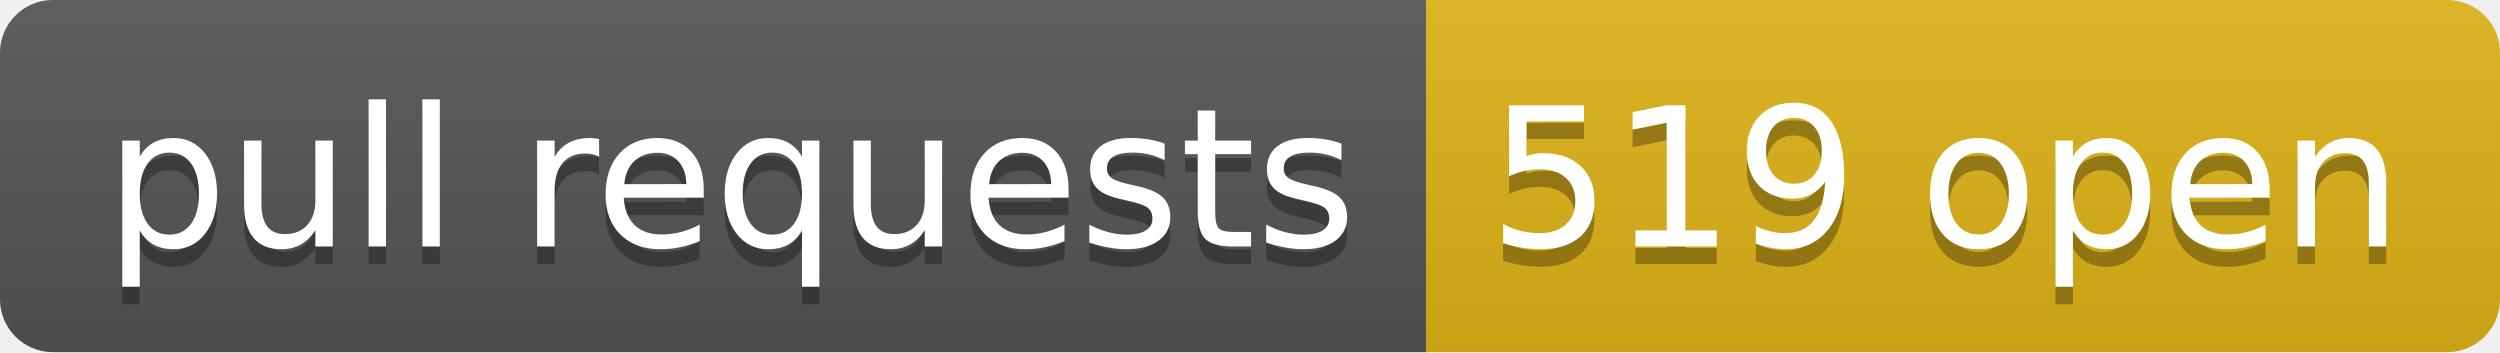
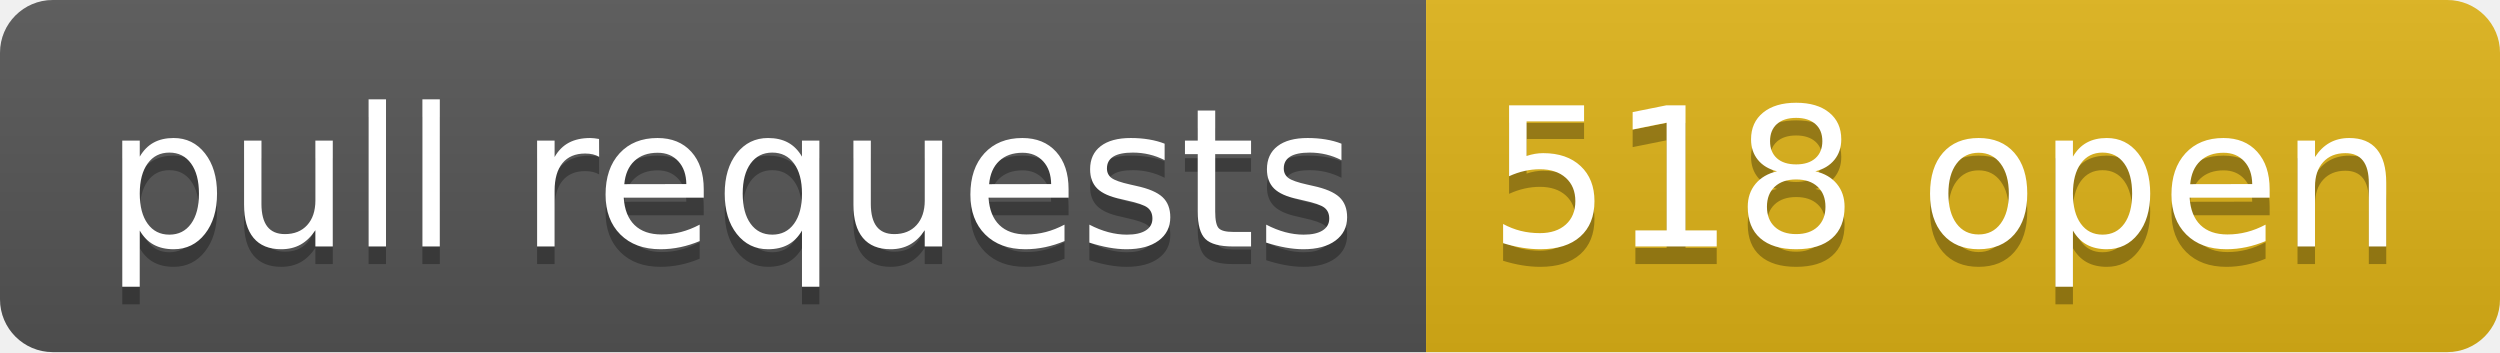
- <svg xmlns="http://www.w3.org/2000/svg" width="142" height="20" role="img" aria-label="pull requests: 519 open">
+ <svg xmlns="http://www.w3.org/2000/svg" width="142" height="20" role="img" aria-label="pull requests: 518 open">
  <linearGradient id="s" x2="0" y2="100%">
    <stop offset="0" stop-color="#bbb" stop-opacity=".1" />
    <stop offset="1" stop-opacity=".1" />
  </linearGradient>
  <clipPath id="r">
    <rect width="142" height="20" rx="3" fill="#fff" />
  </clipPath>
  <g clip-path="url(#r)">
    <rect width="81" height="20" fill="#555" />
    <rect x="81" width="61" height="20" fill="#dfb317" />
    <rect width="142" height="20" fill="url(#s)" />
  </g>
  <g fill="#fff" text-anchor="middle" font-family="Verdana,Geneva,DejaVu Sans,sans-serif" text-rendering="geometricPrecision" font-size="110">
    <text aria-hidden="true" x="415" y="150" fill="#010101" fill-opacity=".3" transform="scale(.1)" textLength="710">pull requests</text>
    <text x="415" y="140" transform="scale(.1)" fill="#fff" textLength="710">pull requests</text>
-     <text aria-hidden="true" x="1105" y="150" fill="#010101" fill-opacity=".3" transform="scale(.1)" textLength="510">519 open</text>
-     <text x="1105" y="140" transform="scale(.1)" fill="#fff" textLength="510">519 open</text>
+     <text aria-hidden="true" x="1105" y="150" fill="#010101" fill-opacity=".3" transform="scale(.1)" textLength="510">518 open</text>
+     <text x="1105" y="140" transform="scale(.1)" fill="#fff" textLength="510">518 open</text>
  </g>
</svg>
